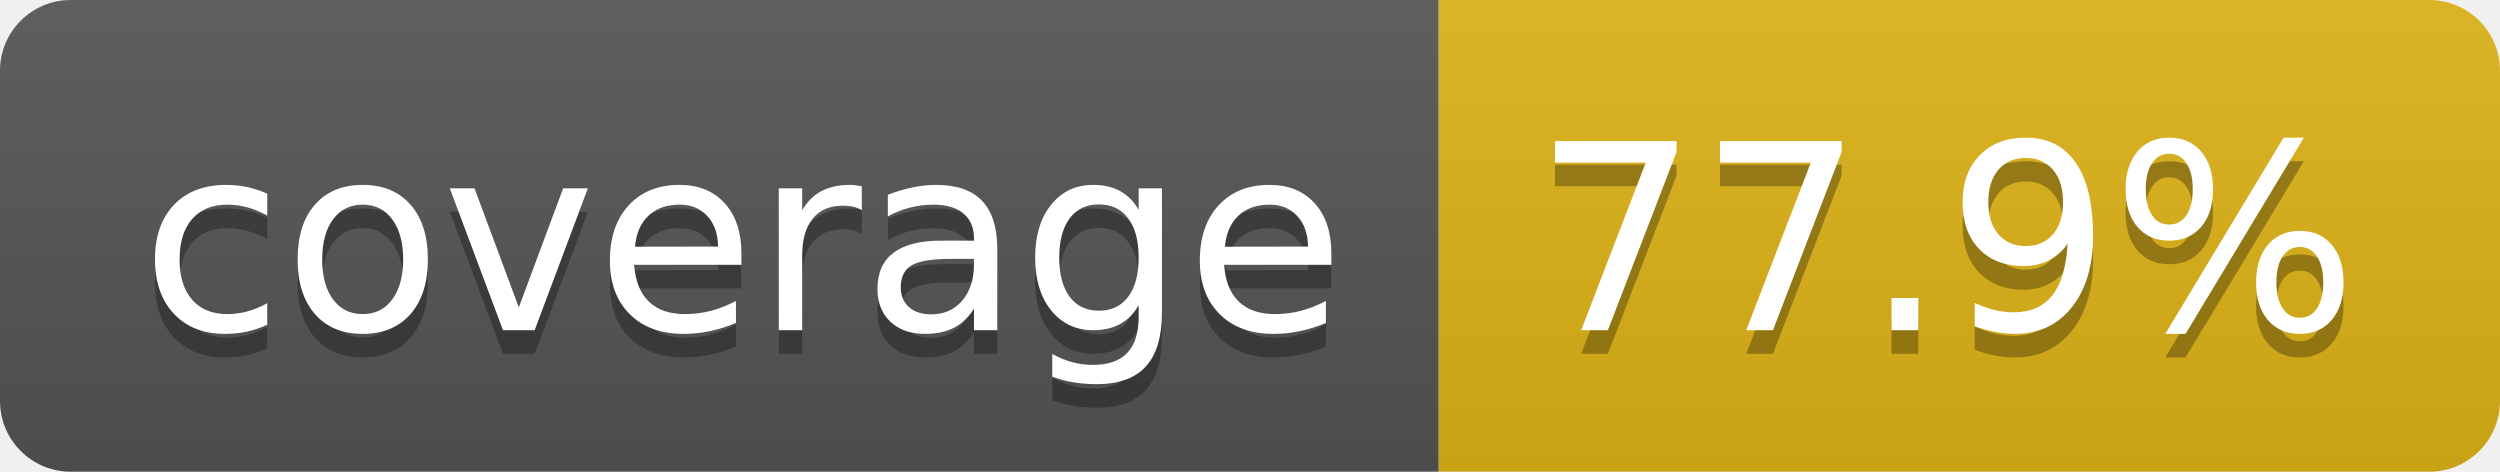
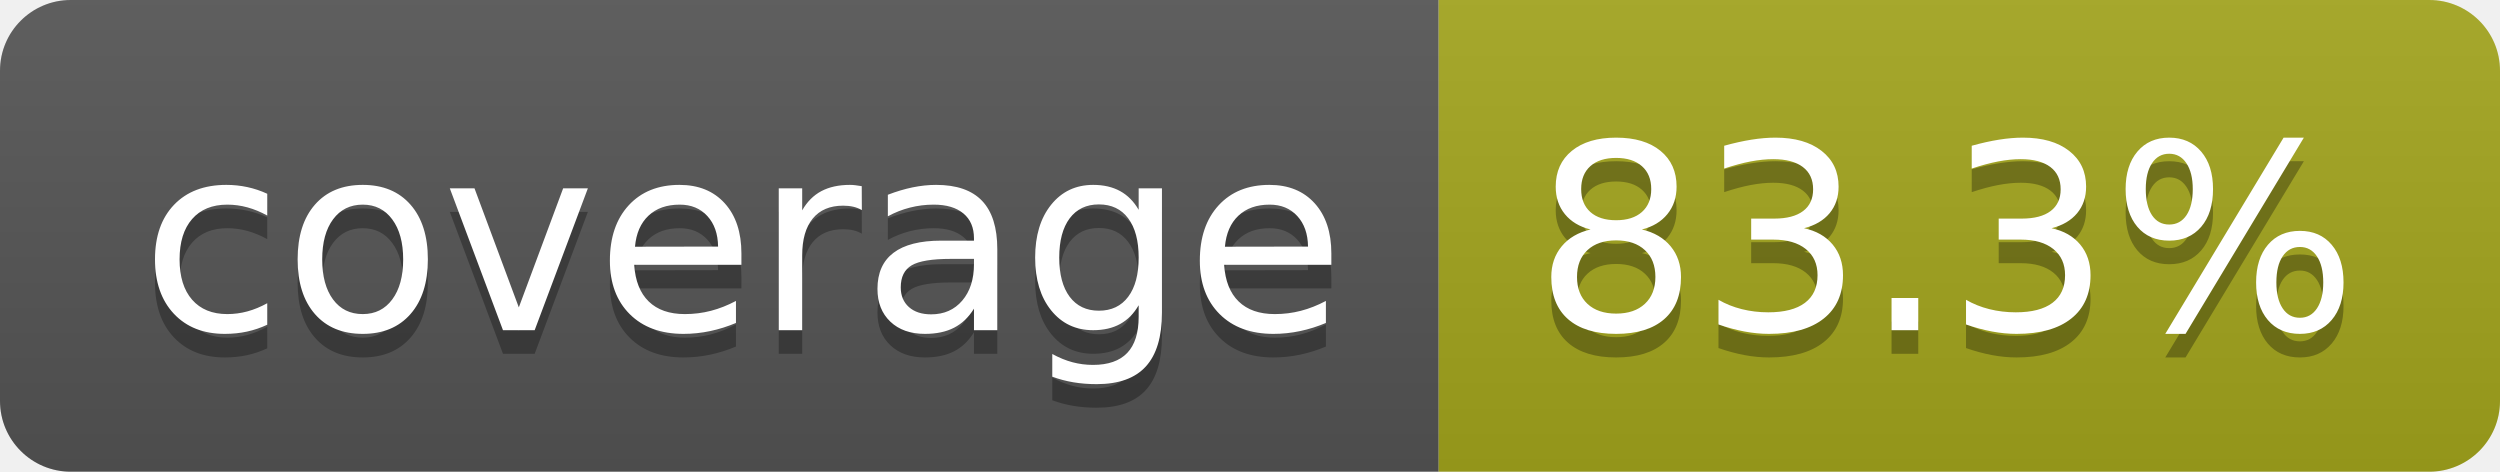
- <svg xmlns="http://www.w3.org/2000/svg" width="106" height="20" role="img" aria-label="coverage: 77.9%">
+ <svg xmlns="http://www.w3.org/2000/svg" width="106" height="20" role="img" aria-label="coverage: 83.3%">
  <linearGradient id="s" x2="0" y2="100%">
    <stop offset="0" stop-color="#bbb" stop-opacity=".1" />
    <stop offset="1" stop-opacity=".1" />
  </linearGradient>
  <clipPath id="r">
    <rect width="106" height="20" rx="3" fill="#fff" />
  </clipPath>
  <g clip-path="url(#r)">
    <rect width="61" height="20" fill="#555" />
-     <rect x="61" width="45" height="20" fill="#dfb317" />
+     <rect x="61" width="45" height="20" fill="#a4a61d" />
    <rect width="106" height="20" fill="url(#s)" />
  </g>
  <g fill="#fff" text-anchor="middle" font-family="Verdana,Geneva,DejaVu Sans,sans-serif" text-rendering="geometricPrecision" font-size="110">
    <text aria-hidden="true" x="315" y="150" fill="#010101" fill-opacity=".3" transform="scale(.1)" textLength="512">coverage</text>
    <text x="315" y="140" transform="scale(.1)" fill="#fff" textLength="512">coverage</text>
-     <text aria-hidden="true" x="825" y="150" fill="#010101" fill-opacity=".3" transform="scale(.1)" textLength="350">77.9%</text>
-     <text x="825" y="140" transform="scale(.1)" fill="#fff" textLength="350">77.9%</text>
+     <text aria-hidden="true" x="825" y="150" fill="#010101" fill-opacity=".3" transform="scale(.1)" textLength="350">83.3%</text>
+     <text x="825" y="140" transform="scale(.1)" fill="#fff" textLength="350">83.3%</text>
  </g>
</svg>
